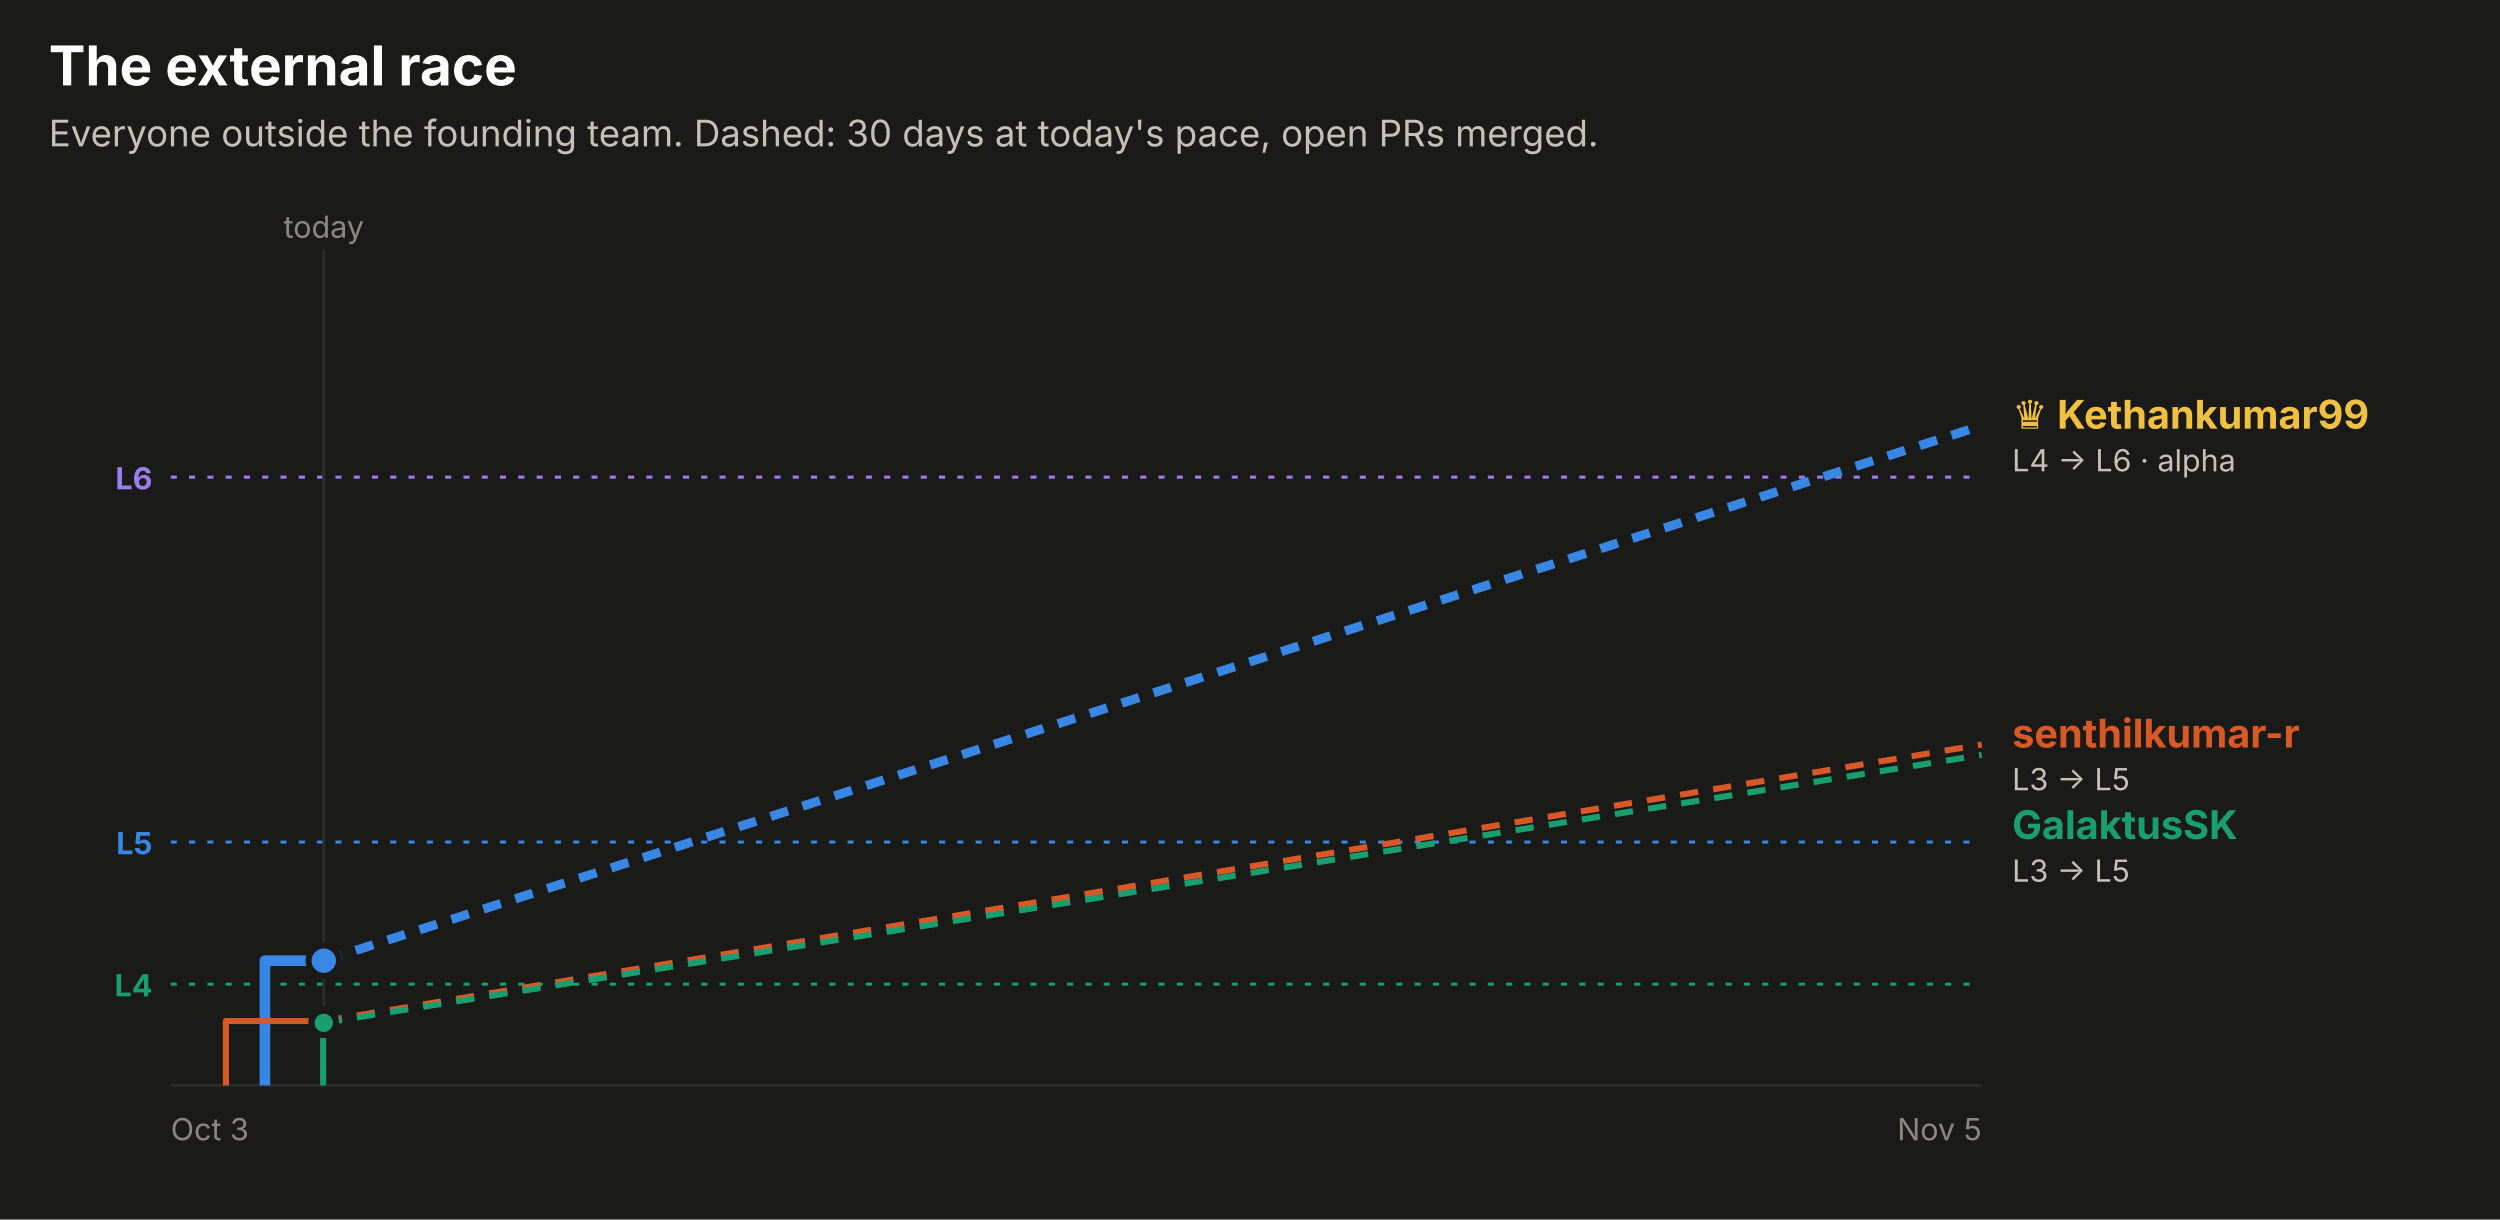
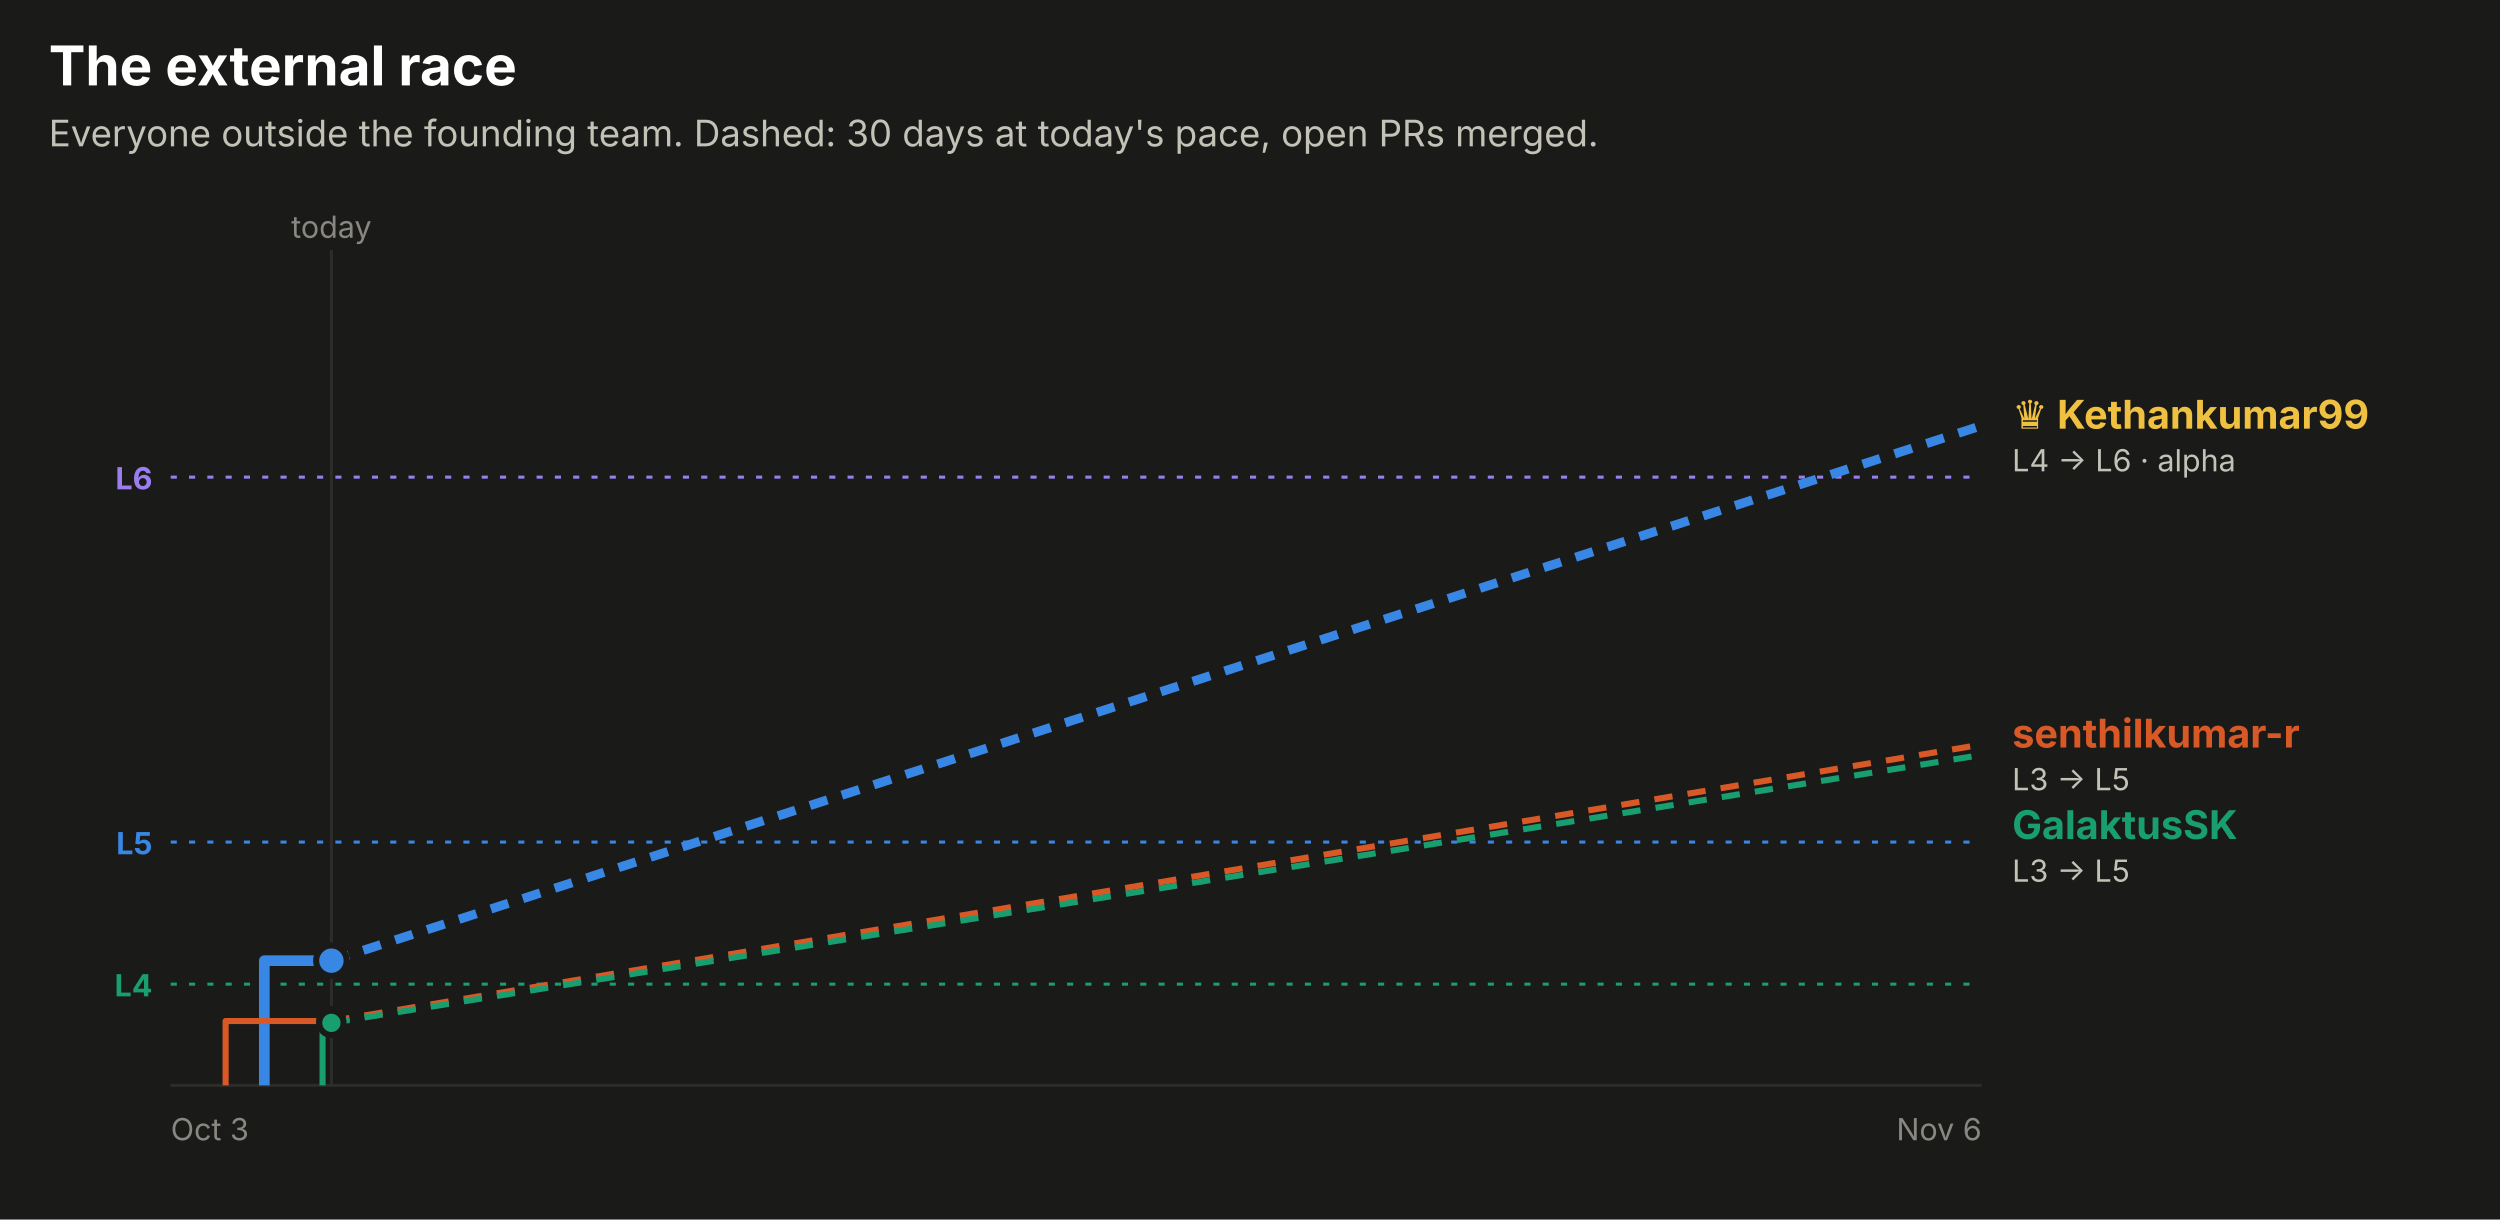
<svg xmlns="http://www.w3.org/2000/svg" width="820" height="400" viewBox="0 0 820 400" role="img" font-family="system-ui, -apple-system, 'Segoe UI', sans-serif">
  <rect x="0.0" y="0.0" width="820.0" height="400.0" rx="0" fill="#1a1a19" />
  <text x="16.0" y="28.0" fill="#ffffff" font-size="18" font-weight="700" text-anchor="start">The external race</text>
  <text x="16.0" y="48.0" fill="#c3c2b7" font-size="12" font-weight="400" text-anchor="start">Everyone outside the founding team. Dashed: 30 days at today's pace, open PRs merged.</text>
  <line x1="56" x2="650" y1="156.5" y2="156.5" stroke="#9a7ef0" stroke-dasharray="2 4" />
  <text x="50.0" y="160.5" fill="#9a7ef0" font-size="10" font-weight="700" text-anchor="end">L6</text>
  <line x1="56" x2="650" y1="276.2" y2="276.2" stroke="#3987e5" stroke-dasharray="2 4" />
  <text x="50.0" y="280.2" fill="#3987e5" font-size="10" font-weight="700" text-anchor="end">L5</text>
  <line x1="56" x2="650" y1="322.8" y2="322.8" stroke="#199e70" stroke-dasharray="2 4" />
  <text x="50.0" y="326.8" fill="#199e70" font-size="10" font-weight="700" text-anchor="end">L4</text>
-   <line x1="106.2" x2="106.2" y1="82" y2="356" stroke="#2c2c2a" />
-   <text x="106.2" y="78.0" fill="#898781" font-size="10" font-weight="400" text-anchor="middle">today</text>
+   <line x1="108.7" x2="108.7" y1="82" y2="356" stroke="#2c2c2a" />
+   <text x="108.7" y="78.0" fill="#898781" font-size="10" font-weight="400" text-anchor="middle">today</text>
  <line x1="56" x2="650" y1="356" y2="356" stroke="#2c2c2a" />
  <text x="56.0" y="374.0" fill="#898781" font-size="10" font-weight="400" text-anchor="start">Oct 3</text>
-   <text x="650.0" y="374.0" fill="#898781" font-size="10" font-weight="400" text-anchor="end">Nov 5</text>
-   <path d="M86.9,356.0 H86.9 V315.1 H106.2" fill="none" stroke="#3987e5" stroke-width="3.5" stroke-linejoin="round" />
-   <line x1="106.2" x2="650" y1="315.1" y2="139.6" stroke="#3987e5" stroke-width="3" stroke-dasharray="6 5" />
-   <circle cx="106.2" cy="315.1" r="5" fill="#3987e5" stroke="#1a1a19" stroke-width="2" />
-   <path d="M74.1,356.0 H74.1 V334.9 H106.2" fill="none" stroke="#d95926" stroke-width="2" stroke-linejoin="round" />
-   <line x1="106.2" x2="650" y1="334.9" y2="244.2" stroke="#d95926" stroke-width="2" stroke-dasharray="6 5" />
-   <circle cx="106.2" cy="334.9" r="4" fill="#d95926" stroke="#1a1a19" stroke-width="2" />
-   <path d="M106.0,356.0 H106.0 V335.5 H106.2" fill="none" stroke="#199e70" stroke-width="2" stroke-linejoin="round" />
-   <line x1="106.2" x2="650" y1="335.5" y2="247.6" stroke="#199e70" stroke-width="2" stroke-dasharray="6 5" />
-   <circle cx="106.2" cy="335.5" r="4" fill="#199e70" stroke="#1a1a19" stroke-width="2" />
+   <text x="650.0" y="374.0" fill="#898781" font-size="10" font-weight="400" text-anchor="end">Nov 6</text>
+   <path d="M86.7,356.0 H86.7 V315.1 H108.7" fill="none" stroke="#3987e5" stroke-width="3.5" stroke-linejoin="round" />
+   <line x1="108.7" x2="650" y1="315.1" y2="139.6" stroke="#3987e5" stroke-width="3" stroke-dasharray="6 5" />
+   <circle cx="108.7" cy="315.1" r="5" fill="#3987e5" stroke="#1a1a19" stroke-width="2" />
+   <path d="M74.0,356.0 H74.0 V334.9 H108.7" fill="none" stroke="#d95926" stroke-width="2" stroke-linejoin="round" />
+   <line x1="108.7" x2="650" y1="334.9" y2="244.2" stroke="#d95926" stroke-width="2" stroke-dasharray="6 5" />
+   <circle cx="108.7" cy="334.9" r="4" fill="#d95926" stroke="#1a1a19" stroke-width="2" />
+   <path d="M105.8,356.0 H105.8 V335.5 H108.7" fill="none" stroke="#199e70" stroke-width="2" stroke-linejoin="round" />
+   <line x1="108.7" x2="650" y1="335.5" y2="247.6" stroke="#199e70" stroke-width="2" stroke-dasharray="6 5" />
+   <circle cx="108.7" cy="335.5" r="4" fill="#199e70" stroke="#1a1a19" stroke-width="2" />
  <text x="660.0" y="140.6" fill="#f0c040" font-size="13" font-weight="700" text-anchor="start">♛ Kethankumar99</text>
  <text x="660.0" y="154.6" fill="#c3c2b7" font-size="10" font-weight="400" text-anchor="start">L4 → L6 · alpha</text>
  <text x="660.0" y="245.2" fill="#d95926" font-size="13" font-weight="700" text-anchor="start">senthilkumar-r</text>
  <text x="660.0" y="259.2" fill="#c3c2b7" font-size="10" font-weight="400" text-anchor="start">L3 → L5</text>
  <text x="660.0" y="275.2" fill="#199e70" font-size="13" font-weight="700" text-anchor="start">GalaktusSK</text>
  <text x="660.0" y="289.2" fill="#c3c2b7" font-size="10" font-weight="400" text-anchor="start">L3 → L5</text>
</svg>
